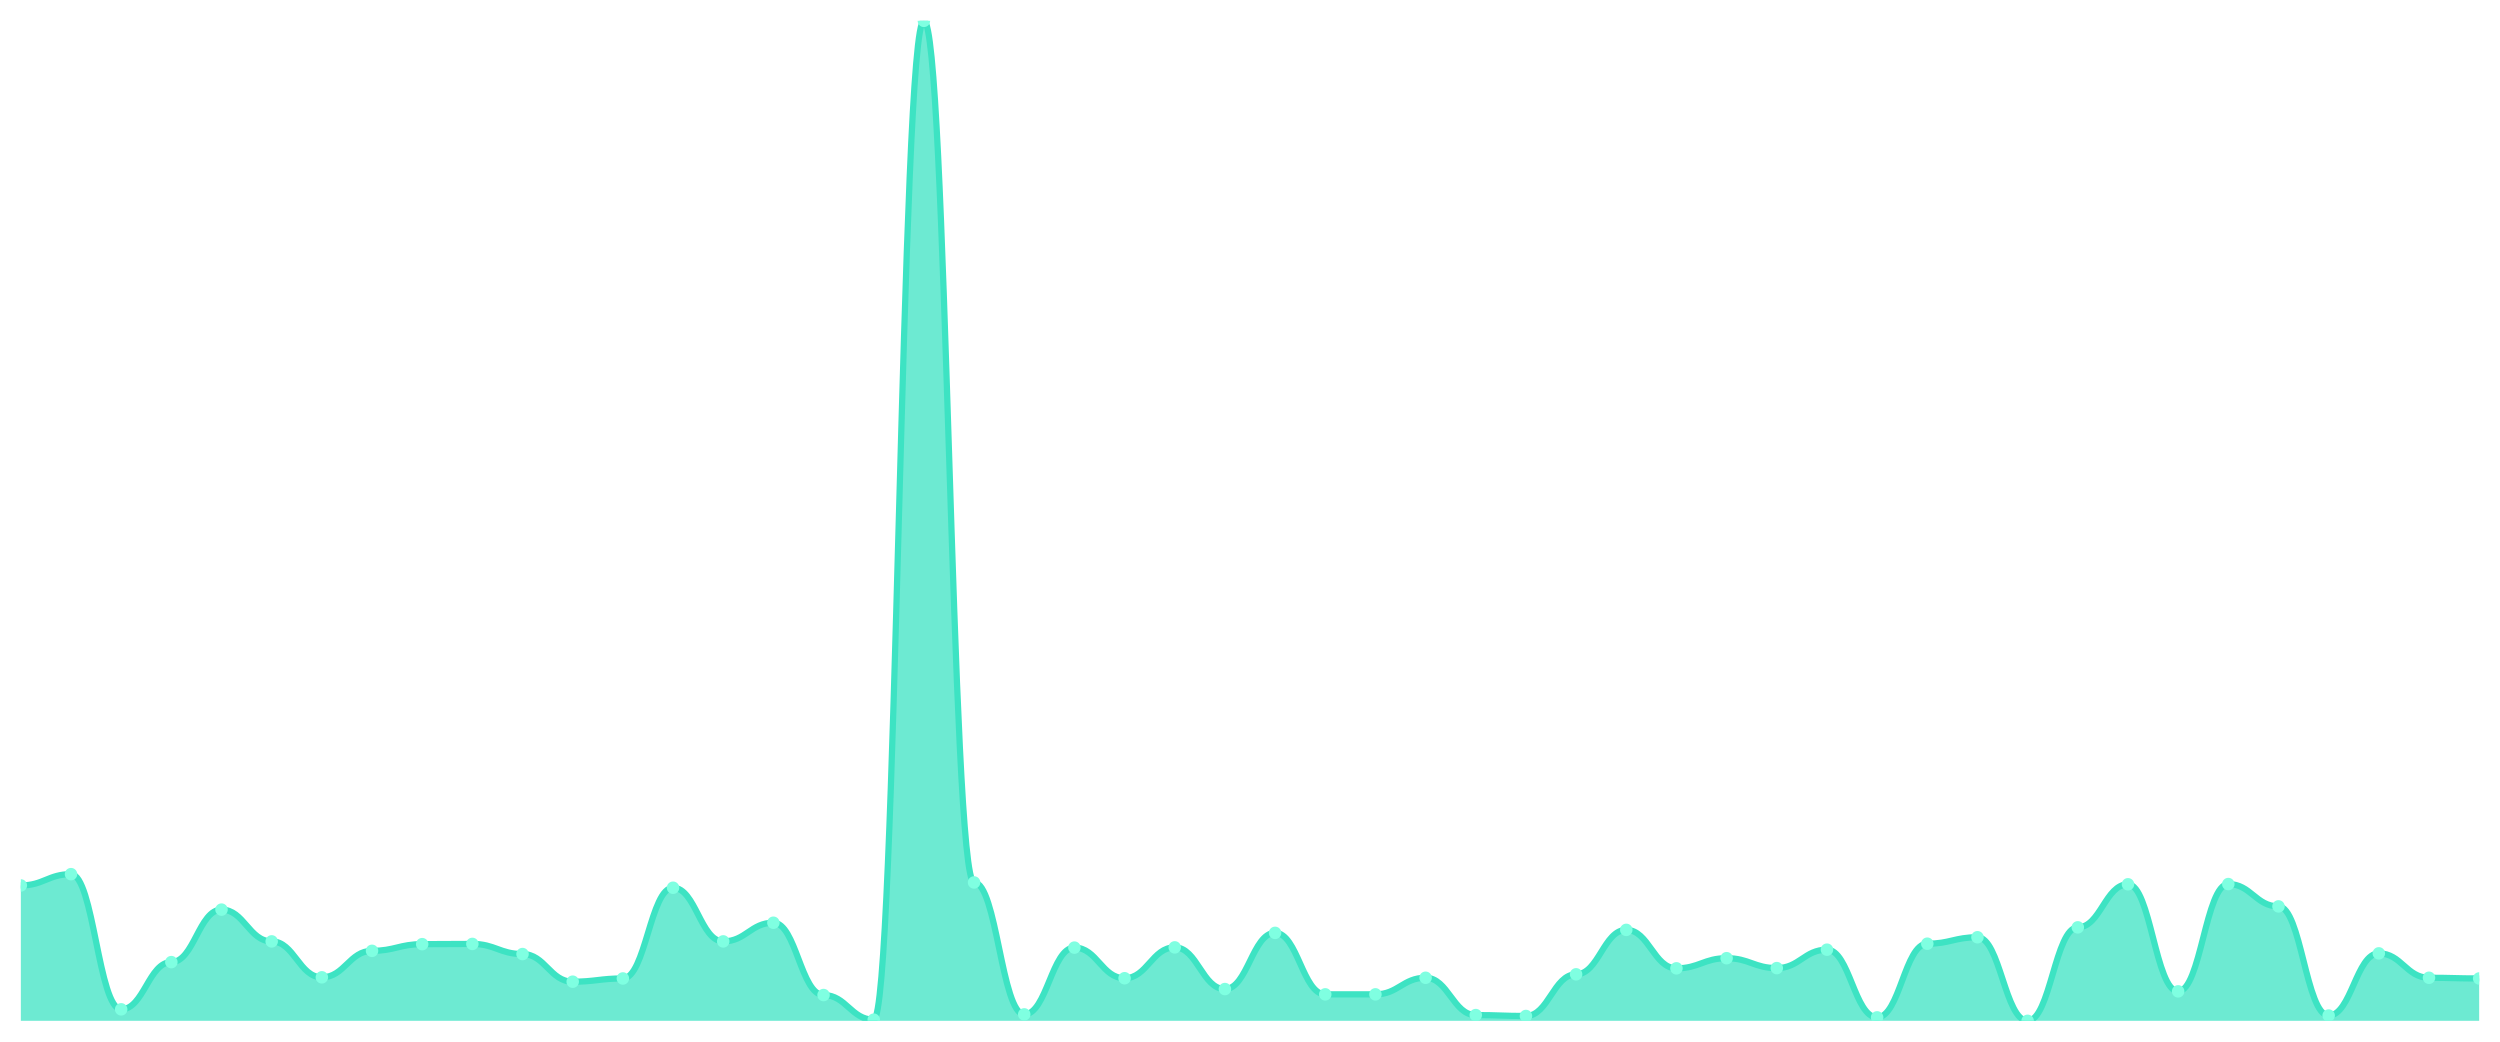
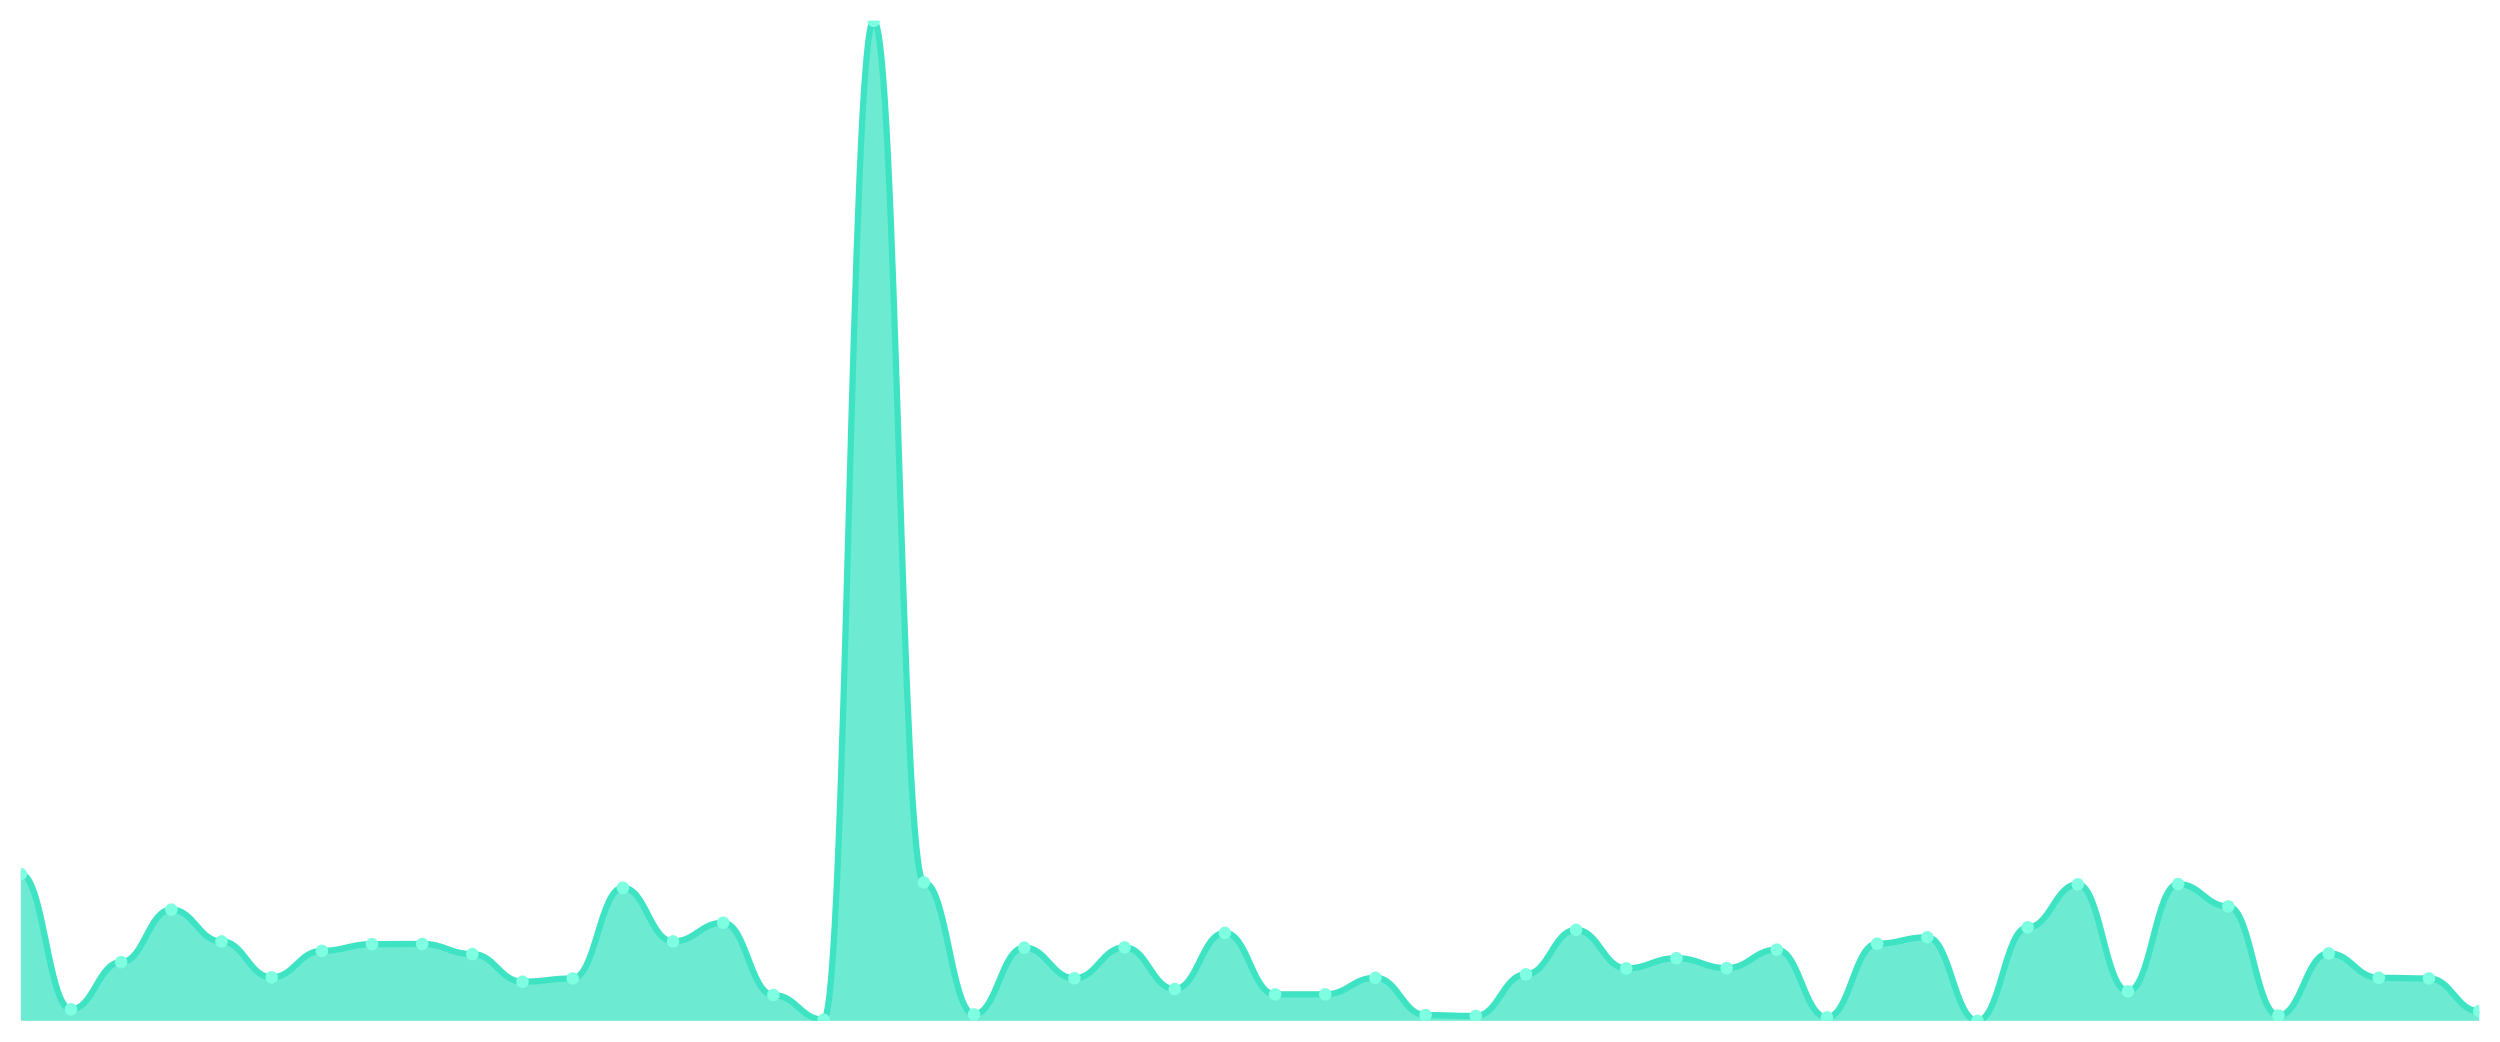
<svg xmlns="http://www.w3.org/2000/svg" viewBox="0 0 1200 500" width="1200" height="500">
  <defs>
    <clipPath id="c">
      <rect x="10" y="10" width="1180" height="480" />
    </clipPath>
  </defs>
  <rect width="1200" height="500" fill="none" />
  <g clip-path="url(#c)">
-     <path d="M 10,490 L 10,425.013 C 20.837,425.013 23.245,419.597 34.082,419.597 C 44.918,419.597 47.327,484.474 58.163,484.474 C 69,484.474 71.408,461.817 82.245,461.817 C 93.082,461.817 95.49,436.618 106.327,436.618 C 117.163,436.618 119.571,451.87 130.408,451.87 C 141.245,451.87 143.653,469.111 154.49,469.111 C 165.327,469.111 167.735,456.401 178.571,456.401 C 189.408,456.401 191.816,453.196 202.653,453.196 C 213.49,453.196 215.898,453.085 226.735,453.085 C 237.571,453.085 239.98,457.948 250.816,457.948 C 261.653,457.948 264.061,471.211 274.898,471.211 C 285.735,471.211 288.143,469.664 298.98,469.664 C 309.816,469.664 312.224,426.118 323.061,426.118 C 333.898,426.118 336.306,451.87 347.143,451.87 C 357.98,451.87 360.388,442.917 371.224,442.917 C 382.061,442.917 384.469,477.621 395.306,477.621 C 406.143,477.621 408.551,489.447 419.388,489.447 C 430.224,489.447 432.633,10 443.469,10 C 454.306,10 456.714,423.576 467.551,423.576 C 478.388,423.576 480.796,486.905 491.633,486.905 C 502.469,486.905 504.878,454.854 515.714,454.854 C 526.551,454.854 528.959,469.553 539.796,469.553 C 550.633,469.553 553.041,454.743 563.878,454.743 C 574.714,454.743 577.122,474.748 587.959,474.748 C 598.796,474.748 601.204,447.78 612.041,447.78 C 622.878,447.78 625.286,477.29 636.122,477.29 C 646.959,477.29 649.367,477.29 660.204,477.29 C 671.041,477.29 673.449,469.332 684.286,469.332 C 695.122,469.332 697.531,487.237 708.367,487.237 C 719.204,487.237 721.612,487.679 732.449,487.679 C 743.286,487.679 745.694,467.674 756.531,467.674 C 767.367,467.674 769.776,446.344 780.612,446.344 C 791.449,446.344 793.857,464.801 804.694,464.801 C 815.531,464.801 817.939,459.938 828.776,459.938 C 839.612,459.938 842.02,464.69 852.857,464.69 C 863.694,464.69 866.102,455.848 876.939,455.848 C 887.776,455.848 890.184,488.342 901.02,488.342 C 911.857,488.342 914.265,452.975 925.102,452.975 C 935.939,452.975 938.347,449.88 949.184,449.88 C 960.02,449.88 962.429,490 973.265,490 C 984.102,490 986.51,445.128 997.347,445.128 C 1008.184,445.128 1010.592,424.46 1021.429,424.46 C 1032.265,424.46 1034.673,475.853 1045.51,475.853 C 1056.347,475.853 1058.755,424.35 1069.592,424.35 C 1080.429,424.35 1082.837,435.07 1093.673,435.07 C 1104.51,435.07 1106.918,487.458 1117.755,487.458 C 1128.592,487.458 1131,457.617 1141.837,457.617 C 1152.673,457.617 1155.082,469.332 1165.918,469.332 C 1176.755,469.332 1179.163,469.664 1190,469.664 L 1190,490 Z" fill="rgba(61,227,195,0.75)" />
-     <path d="M 10,425.013 C 20.837,425.013 23.245,419.597 34.082,419.597 C 44.918,419.597 47.327,484.474 58.163,484.474 C 69,484.474 71.408,461.817 82.245,461.817 C 93.082,461.817 95.49,436.618 106.327,436.618 C 117.163,436.618 119.571,451.87 130.408,451.87 C 141.245,451.87 143.653,469.111 154.49,469.111 C 165.327,469.111 167.735,456.401 178.571,456.401 C 189.408,456.401 191.816,453.196 202.653,453.196 C 213.49,453.196 215.898,453.085 226.735,453.085 C 237.571,453.085 239.98,457.948 250.816,457.948 C 261.653,457.948 264.061,471.211 274.898,471.211 C 285.735,471.211 288.143,469.664 298.98,469.664 C 309.816,469.664 312.224,426.118 323.061,426.118 C 333.898,426.118 336.306,451.87 347.143,451.87 C 357.98,451.87 360.388,442.917 371.224,442.917 C 382.061,442.917 384.469,477.621 395.306,477.621 C 406.143,477.621 408.551,489.447 419.388,489.447 C 430.224,489.447 432.633,10 443.469,10 C 454.306,10 456.714,423.576 467.551,423.576 C 478.388,423.576 480.796,486.905 491.633,486.905 C 502.469,486.905 504.878,454.854 515.714,454.854 C 526.551,454.854 528.959,469.553 539.796,469.553 C 550.633,469.553 553.041,454.743 563.878,454.743 C 574.714,454.743 577.122,474.748 587.959,474.748 C 598.796,474.748 601.204,447.78 612.041,447.78 C 622.878,447.78 625.286,477.29 636.122,477.29 C 646.959,477.29 649.367,477.29 660.204,477.29 C 671.041,477.29 673.449,469.332 684.286,469.332 C 695.122,469.332 697.531,487.237 708.367,487.237 C 719.204,487.237 721.612,487.679 732.449,487.679 C 743.286,487.679 745.694,467.674 756.531,467.674 C 767.367,467.674 769.776,446.344 780.612,446.344 C 791.449,446.344 793.857,464.801 804.694,464.801 C 815.531,464.801 817.939,459.938 828.776,459.938 C 839.612,459.938 842.02,464.69 852.857,464.69 C 863.694,464.69 866.102,455.848 876.939,455.848 C 887.776,455.848 890.184,488.342 901.02,488.342 C 911.857,488.342 914.265,452.975 925.102,452.975 C 935.939,452.975 938.347,449.88 949.184,449.88 C 960.02,449.88 962.429,490 973.265,490 C 984.102,490 986.51,445.128 997.347,445.128 C 1008.184,445.128 1010.592,424.46 1021.429,424.46 C 1032.265,424.46 1034.673,475.853 1045.51,475.853 C 1056.347,475.853 1058.755,424.35 1069.592,424.35 C 1080.429,424.35 1082.837,435.07 1093.673,435.07 C 1104.51,435.07 1106.918,487.458 1117.755,487.458 C 1128.592,487.458 1131,457.617 1141.837,457.617 C 1152.673,457.617 1155.082,469.332 1165.918,469.332 C 1176.755,469.332 1179.163,469.664 1190,469.664" fill="none" stroke="#3de3c3" stroke-width="3" stroke-linecap="round" stroke-linejoin="round" />
-     <circle cx="10" cy="425.013" r="3" fill="#7fffe1" />
-     <circle cx="34.082" cy="419.597" r="3" fill="#7fffe1" />
-     <circle cx="58.163" cy="484.474" r="3" fill="#7fffe1" />
-     <circle cx="82.245" cy="461.817" r="3" fill="#7fffe1" />
-     <circle cx="106.327" cy="436.618" r="3" fill="#7fffe1" />
-     <circle cx="130.408" cy="451.87" r="3" fill="#7fffe1" />
-     <circle cx="154.49" cy="469.111" r="3" fill="#7fffe1" />
-     <circle cx="178.571" cy="456.401" r="3" fill="#7fffe1" />
-     <circle cx="202.653" cy="453.196" r="3" fill="#7fffe1" />
-     <circle cx="226.735" cy="453.085" r="3" fill="#7fffe1" />
-     <circle cx="250.816" cy="457.948" r="3" fill="#7fffe1" />
-     <circle cx="274.898" cy="471.211" r="3" fill="#7fffe1" />
-     <circle cx="298.98" cy="469.664" r="3" fill="#7fffe1" />
-     <circle cx="323.061" cy="426.118" r="3" fill="#7fffe1" />
-     <circle cx="347.143" cy="451.87" r="3" fill="#7fffe1" />
-     <circle cx="371.224" cy="442.917" r="3" fill="#7fffe1" />
-     <circle cx="395.306" cy="477.621" r="3" fill="#7fffe1" />
-     <circle cx="419.388" cy="489.447" r="3" fill="#7fffe1" />
-     <circle cx="443.469" cy="10" r="3" fill="#7fffe1" />
-     <circle cx="467.551" cy="423.576" r="3" fill="#7fffe1" />
-     <circle cx="491.633" cy="486.905" r="3" fill="#7fffe1" />
-     <circle cx="515.714" cy="454.854" r="3" fill="#7fffe1" />
-     <circle cx="539.796" cy="469.553" r="3" fill="#7fffe1" />
-     <circle cx="563.878" cy="454.743" r="3" fill="#7fffe1" />
-     <circle cx="587.959" cy="474.748" r="3" fill="#7fffe1" />
-     <circle cx="612.041" cy="447.78" r="3" fill="#7fffe1" />
+     <path d="M 10,490 L 10,419.597 C 20.837,419.597 23.245,484.474 34.082,484.474 C 44.918,484.474 47.327,461.817 58.163,461.817 C 69,461.817 71.408,436.618 82.245,436.618 C 93.082,436.618 95.49,451.87 106.327,451.87 C 117.163,451.87 119.571,469.111 130.408,469.111 C 141.245,469.111 143.653,456.401 154.49,456.401 C 165.327,456.401 167.735,453.196 178.571,453.196 C 189.408,453.196 191.816,453.085 202.653,453.085 C 213.49,453.085 215.898,457.948 226.735,457.948 C 237.571,457.948 239.98,471.211 250.816,471.211 C 261.653,471.211 264.061,469.664 274.898,469.664 C 285.735,469.664 288.143,426.118 298.98,426.118 C 309.816,426.118 312.224,451.87 323.061,451.87 C 333.898,451.87 336.306,442.917 347.143,442.917 C 357.98,442.917 360.388,477.621 371.224,477.621 C 382.061,477.621 384.469,489.447 395.306,489.447 C 406.143,489.447 408.551,10 419.388,10 C 430.224,10 432.633,423.576 443.469,423.576 C 454.306,423.576 456.714,486.905 467.551,486.905 C 478.388,486.905 480.796,454.854 491.633,454.854 C 502.469,454.854 504.878,469.553 515.714,469.553 C 526.551,469.553 528.959,454.743 539.796,454.743 C 550.633,454.743 553.041,474.748 563.878,474.748 C 574.714,474.748 577.122,447.78 587.959,447.78 C 598.796,447.78 601.204,477.29 612.041,477.29 C 622.878,477.29 625.286,477.29 636.122,477.29 C 646.959,477.29 649.367,469.332 660.204,469.332 C 671.041,469.332 673.449,487.237 684.286,487.237 C 695.122,487.237 697.531,487.679 708.367,487.679 C 719.204,487.679 721.612,467.674 732.449,467.674 C 743.286,467.674 745.694,446.344 756.531,446.344 C 767.367,446.344 769.776,464.801 780.612,464.801 C 791.449,464.801 793.857,459.938 804.694,459.938 C 815.531,459.938 817.939,464.69 828.776,464.69 C 839.612,464.69 842.02,455.848 852.857,455.848 C 863.694,455.848 866.102,488.342 876.939,488.342 C 887.776,488.342 890.184,452.975 901.02,452.975 C 911.857,452.975 914.265,449.88 925.102,449.88 C 935.939,449.88 938.347,490 949.184,490 C 960.02,490 962.429,445.128 973.265,445.128 C 984.102,445.128 986.51,424.46 997.347,424.46 C 1008.184,424.46 1010.592,475.853 1021.429,475.853 C 1032.265,475.853 1034.673,424.35 1045.51,424.35 C 1056.347,424.35 1058.755,435.07 1069.592,435.07 C 1080.429,435.07 1082.837,487.458 1093.673,487.458 C 1104.51,487.458 1106.918,457.617 1117.755,457.617 C 1128.592,457.617 1131,469.332 1141.837,469.332 C 1152.673,469.332 1155.082,469.664 1165.918,469.664 C 1176.755,469.664 1179.163,485.358 1190,485.358 L 1190,490 Z" fill="rgba(61,227,195,0.75)" />
+     <path d="M 10,419.597 C 20.837,419.597 23.245,484.474 34.082,484.474 C 44.918,484.474 47.327,461.817 58.163,461.817 C 69,461.817 71.408,436.618 82.245,436.618 C 93.082,436.618 95.49,451.87 106.327,451.87 C 117.163,451.87 119.571,469.111 130.408,469.111 C 141.245,469.111 143.653,456.401 154.49,456.401 C 165.327,456.401 167.735,453.196 178.571,453.196 C 189.408,453.196 191.816,453.085 202.653,453.085 C 213.49,453.085 215.898,457.948 226.735,457.948 C 237.571,457.948 239.98,471.211 250.816,471.211 C 261.653,471.211 264.061,469.664 274.898,469.664 C 285.735,469.664 288.143,426.118 298.98,426.118 C 309.816,426.118 312.224,451.87 323.061,451.87 C 333.898,451.87 336.306,442.917 347.143,442.917 C 357.98,442.917 360.388,477.621 371.224,477.621 C 382.061,477.621 384.469,489.447 395.306,489.447 C 406.143,489.447 408.551,10 419.388,10 C 430.224,10 432.633,423.576 443.469,423.576 C 454.306,423.576 456.714,486.905 467.551,486.905 C 478.388,486.905 480.796,454.854 491.633,454.854 C 502.469,454.854 504.878,469.553 515.714,469.553 C 526.551,469.553 528.959,454.743 539.796,454.743 C 550.633,454.743 553.041,474.748 563.878,474.748 C 574.714,474.748 577.122,447.78 587.959,447.78 C 598.796,447.78 601.204,477.29 612.041,477.29 C 622.878,477.29 625.286,477.29 636.122,477.29 C 646.959,477.29 649.367,469.332 660.204,469.332 C 671.041,469.332 673.449,487.237 684.286,487.237 C 695.122,487.237 697.531,487.679 708.367,487.679 C 719.204,487.679 721.612,467.674 732.449,467.674 C 743.286,467.674 745.694,446.344 756.531,446.344 C 767.367,446.344 769.776,464.801 780.612,464.801 C 791.449,464.801 793.857,459.938 804.694,459.938 C 815.531,459.938 817.939,464.69 828.776,464.69 C 839.612,464.69 842.02,455.848 852.857,455.848 C 863.694,455.848 866.102,488.342 876.939,488.342 C 887.776,488.342 890.184,452.975 901.02,452.975 C 911.857,452.975 914.265,449.88 925.102,449.88 C 935.939,449.88 938.347,490 949.184,490 C 960.02,490 962.429,445.128 973.265,445.128 C 984.102,445.128 986.51,424.46 997.347,424.46 C 1008.184,424.46 1010.592,475.853 1021.429,475.853 C 1032.265,475.853 1034.673,424.35 1045.51,424.35 C 1056.347,424.35 1058.755,435.07 1069.592,435.07 C 1080.429,435.07 1082.837,487.458 1093.673,487.458 C 1104.51,487.458 1106.918,457.617 1117.755,457.617 C 1128.592,457.617 1131,469.332 1141.837,469.332 C 1152.673,469.332 1155.082,469.664 1165.918,469.664 C 1176.755,469.664 1179.163,485.358 1190,485.358" fill="none" stroke="#3de3c3" stroke-width="3" stroke-linecap="round" stroke-linejoin="round" />
+     <circle cx="10" cy="419.597" r="3" fill="#7fffe1" />
+     <circle cx="34.082" cy="484.474" r="3" fill="#7fffe1" />
+     <circle cx="58.163" cy="461.817" r="3" fill="#7fffe1" />
+     <circle cx="82.245" cy="436.618" r="3" fill="#7fffe1" />
+     <circle cx="106.327" cy="451.87" r="3" fill="#7fffe1" />
+     <circle cx="130.408" cy="469.111" r="3" fill="#7fffe1" />
+     <circle cx="154.49" cy="456.401" r="3" fill="#7fffe1" />
+     <circle cx="178.571" cy="453.196" r="3" fill="#7fffe1" />
+     <circle cx="202.653" cy="453.085" r="3" fill="#7fffe1" />
+     <circle cx="226.735" cy="457.948" r="3" fill="#7fffe1" />
+     <circle cx="250.816" cy="471.211" r="3" fill="#7fffe1" />
+     <circle cx="274.898" cy="469.664" r="3" fill="#7fffe1" />
+     <circle cx="298.98" cy="426.118" r="3" fill="#7fffe1" />
+     <circle cx="323.061" cy="451.87" r="3" fill="#7fffe1" />
+     <circle cx="347.143" cy="442.917" r="3" fill="#7fffe1" />
+     <circle cx="371.224" cy="477.621" r="3" fill="#7fffe1" />
+     <circle cx="395.306" cy="489.447" r="3" fill="#7fffe1" />
+     <circle cx="419.388" cy="10" r="3" fill="#7fffe1" />
+     <circle cx="443.469" cy="423.576" r="3" fill="#7fffe1" />
+     <circle cx="467.551" cy="486.905" r="3" fill="#7fffe1" />
+     <circle cx="491.633" cy="454.854" r="3" fill="#7fffe1" />
+     <circle cx="515.714" cy="469.553" r="3" fill="#7fffe1" />
+     <circle cx="539.796" cy="454.743" r="3" fill="#7fffe1" />
+     <circle cx="563.878" cy="474.748" r="3" fill="#7fffe1" />
+     <circle cx="587.959" cy="447.78" r="3" fill="#7fffe1" />
+     <circle cx="612.041" cy="477.29" r="3" fill="#7fffe1" />
    <circle cx="636.122" cy="477.29" r="3" fill="#7fffe1" />
-     <circle cx="660.204" cy="477.29" r="3" fill="#7fffe1" />
-     <circle cx="684.286" cy="469.332" r="3" fill="#7fffe1" />
-     <circle cx="708.367" cy="487.237" r="3" fill="#7fffe1" />
-     <circle cx="732.449" cy="487.679" r="3" fill="#7fffe1" />
-     <circle cx="756.531" cy="467.674" r="3" fill="#7fffe1" />
-     <circle cx="780.612" cy="446.344" r="3" fill="#7fffe1" />
-     <circle cx="804.694" cy="464.801" r="3" fill="#7fffe1" />
-     <circle cx="828.776" cy="459.938" r="3" fill="#7fffe1" />
-     <circle cx="852.857" cy="464.69" r="3" fill="#7fffe1" />
-     <circle cx="876.939" cy="455.848" r="3" fill="#7fffe1" />
-     <circle cx="901.02" cy="488.342" r="3" fill="#7fffe1" />
-     <circle cx="925.102" cy="452.975" r="3" fill="#7fffe1" />
-     <circle cx="949.184" cy="449.88" r="3" fill="#7fffe1" />
-     <circle cx="973.265" cy="490" r="3" fill="#7fffe1" />
-     <circle cx="997.347" cy="445.128" r="3" fill="#7fffe1" />
-     <circle cx="1021.429" cy="424.46" r="3" fill="#7fffe1" />
-     <circle cx="1045.51" cy="475.853" r="3" fill="#7fffe1" />
-     <circle cx="1069.592" cy="424.35" r="3" fill="#7fffe1" />
-     <circle cx="1093.673" cy="435.07" r="3" fill="#7fffe1" />
-     <circle cx="1117.755" cy="487.458" r="3" fill="#7fffe1" />
-     <circle cx="1141.837" cy="457.617" r="3" fill="#7fffe1" />
-     <circle cx="1165.918" cy="469.332" r="3" fill="#7fffe1" />
-     <circle cx="1190" cy="469.664" r="3" fill="#7fffe1" />
+     <circle cx="660.204" cy="469.332" r="3" fill="#7fffe1" />
+     <circle cx="684.286" cy="487.237" r="3" fill="#7fffe1" />
+     <circle cx="708.367" cy="487.679" r="3" fill="#7fffe1" />
+     <circle cx="732.449" cy="467.674" r="3" fill="#7fffe1" />
+     <circle cx="756.531" cy="446.344" r="3" fill="#7fffe1" />
+     <circle cx="780.612" cy="464.801" r="3" fill="#7fffe1" />
+     <circle cx="804.694" cy="459.938" r="3" fill="#7fffe1" />
+     <circle cx="828.776" cy="464.69" r="3" fill="#7fffe1" />
+     <circle cx="852.857" cy="455.848" r="3" fill="#7fffe1" />
+     <circle cx="876.939" cy="488.342" r="3" fill="#7fffe1" />
+     <circle cx="901.02" cy="452.975" r="3" fill="#7fffe1" />
+     <circle cx="925.102" cy="449.88" r="3" fill="#7fffe1" />
+     <circle cx="949.184" cy="490" r="3" fill="#7fffe1" />
+     <circle cx="973.265" cy="445.128" r="3" fill="#7fffe1" />
+     <circle cx="997.347" cy="424.46" r="3" fill="#7fffe1" />
+     <circle cx="1021.429" cy="475.853" r="3" fill="#7fffe1" />
+     <circle cx="1045.51" cy="424.35" r="3" fill="#7fffe1" />
+     <circle cx="1069.592" cy="435.07" r="3" fill="#7fffe1" />
+     <circle cx="1093.673" cy="487.458" r="3" fill="#7fffe1" />
+     <circle cx="1117.755" cy="457.617" r="3" fill="#7fffe1" />
+     <circle cx="1141.837" cy="469.332" r="3" fill="#7fffe1" />
+     <circle cx="1165.918" cy="469.664" r="3" fill="#7fffe1" />
+     <circle cx="1190" cy="485.358" r="3" fill="#7fffe1" />
  </g>
</svg>
